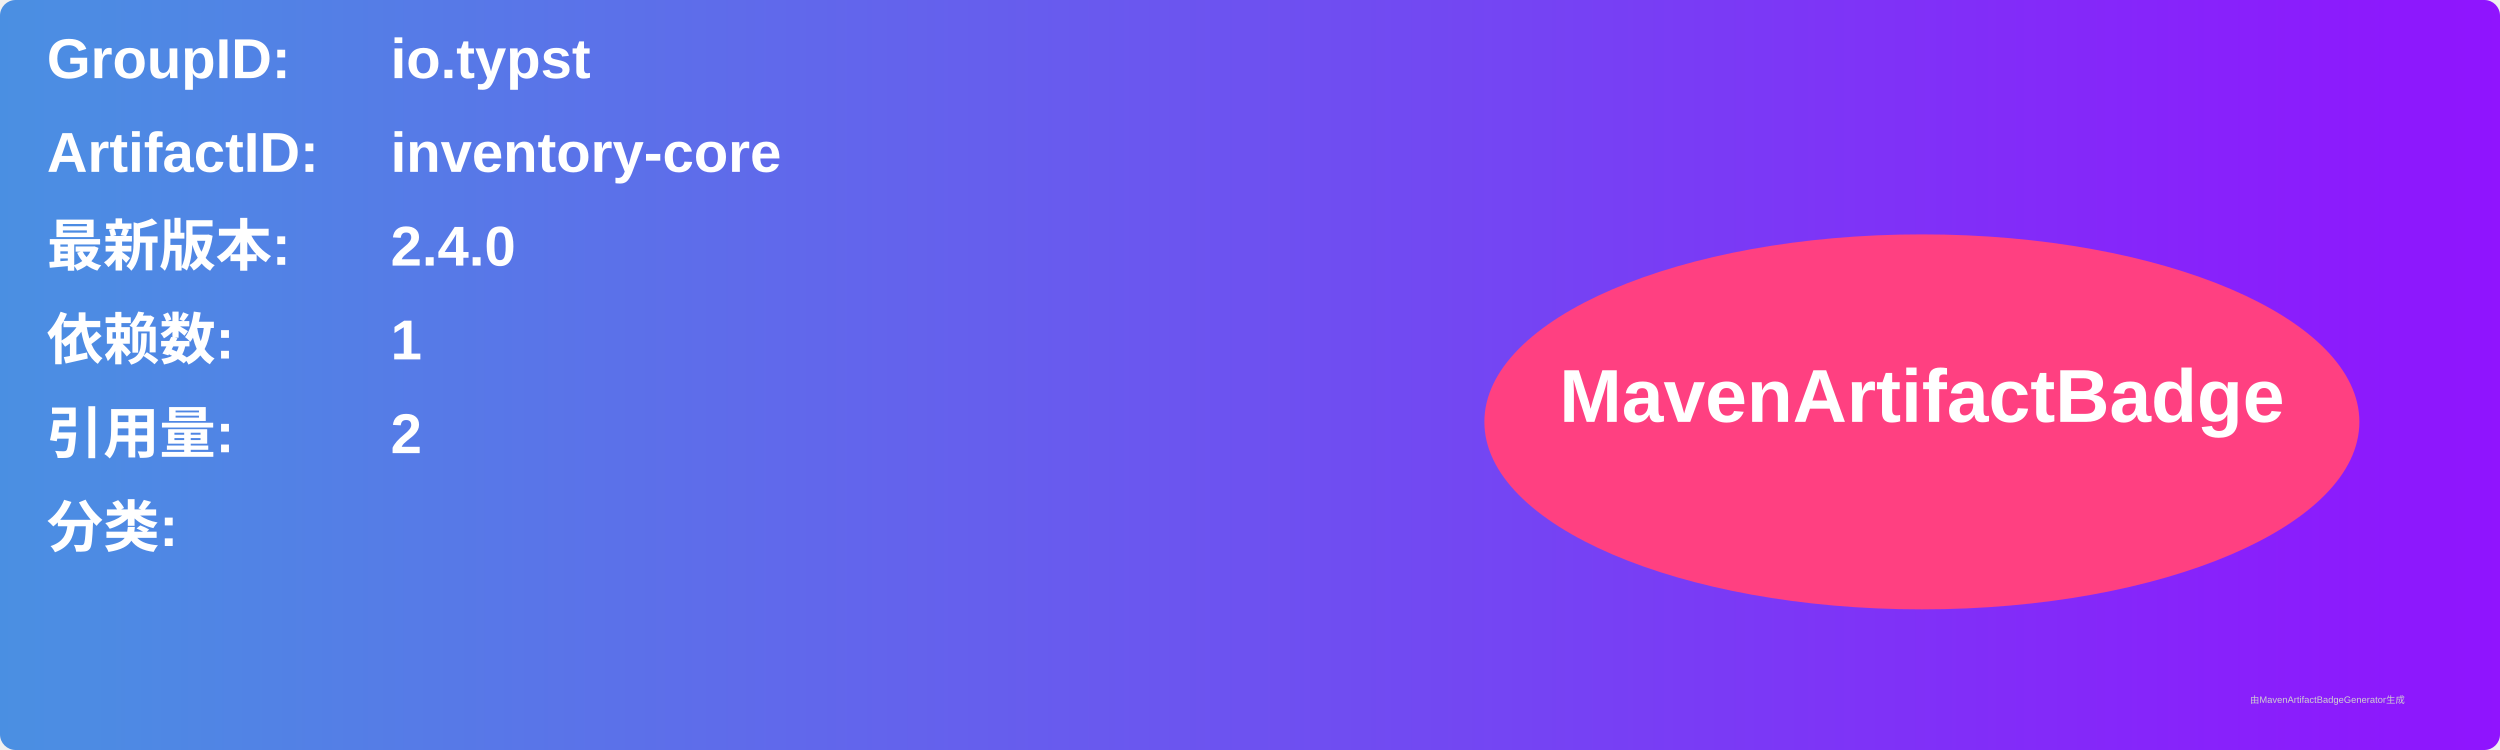
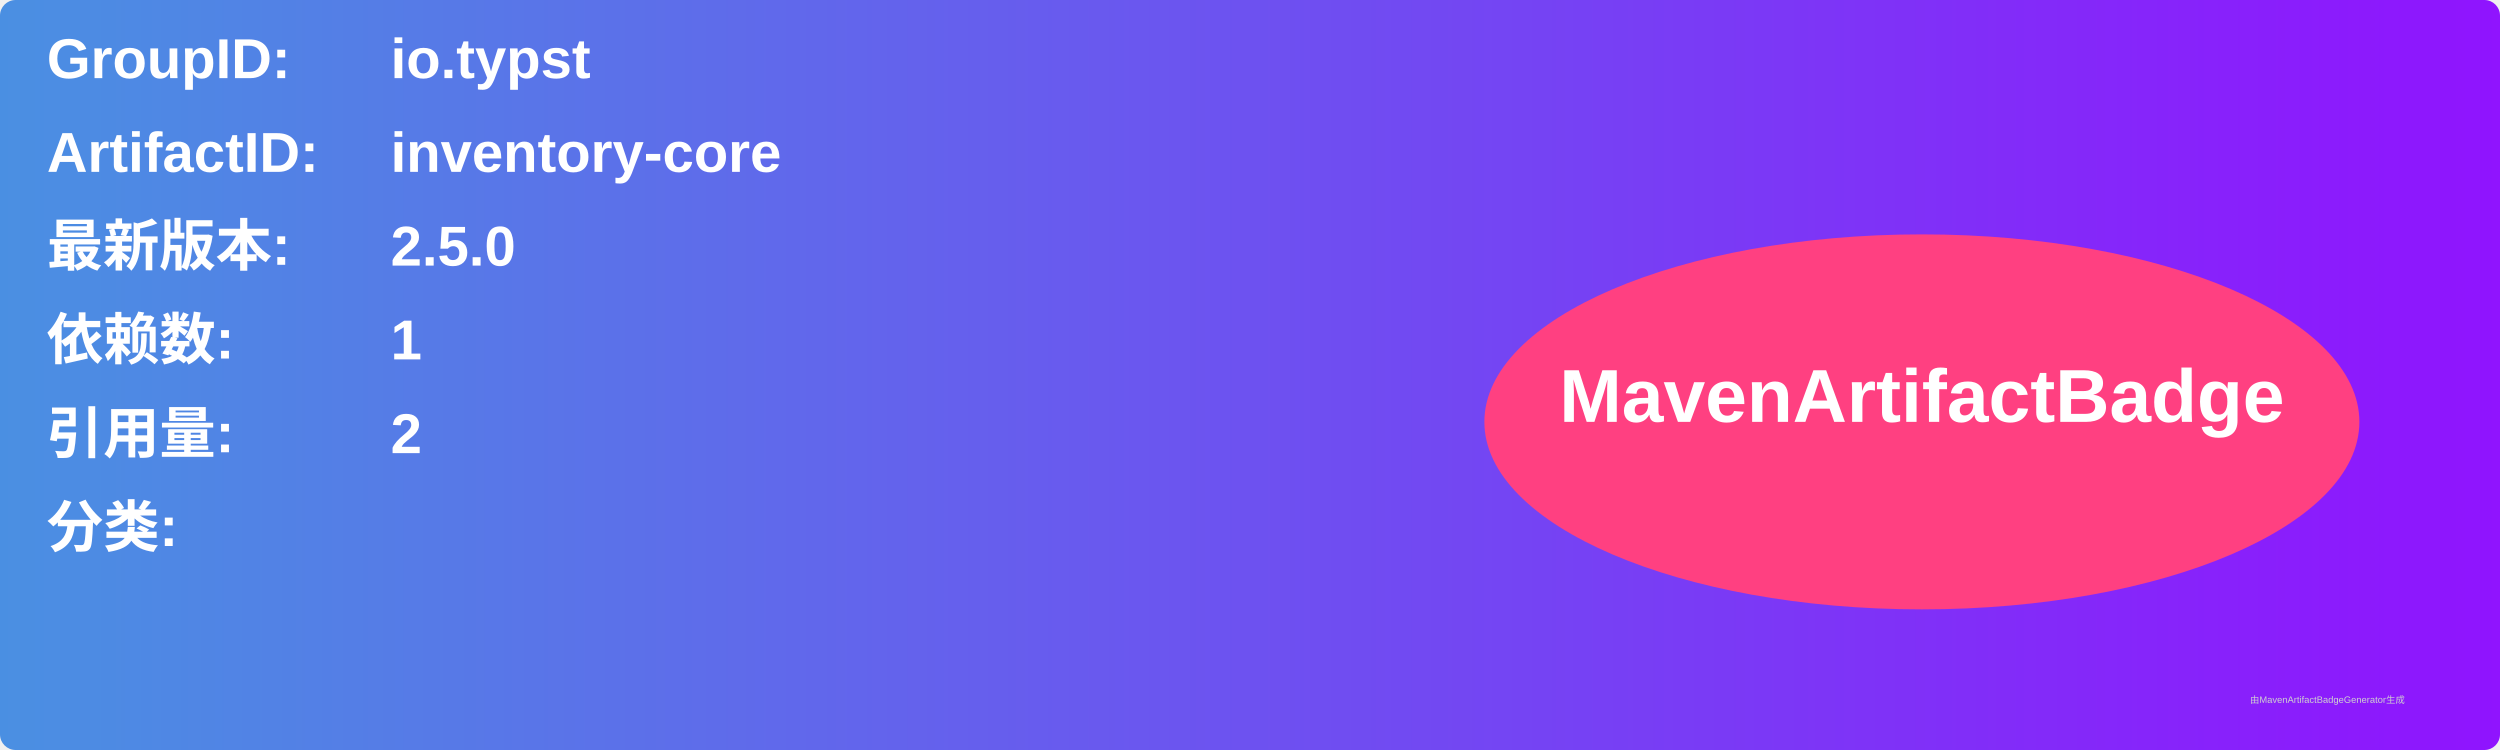
<svg xmlns="http://www.w3.org/2000/svg" width="800" height="240" viewBox="0 0 800 240">
  <linearGradient id="grad" x1="0%" y1="0%" x2="100%" y2="0%">
    <stop offset="0%" stop-color="#4a90e2" />
    <stop offset="100%" stop-color="#9013fe" />
  </linearGradient>
  <rect width="100%" height="100%" rx="5" ry="5" fill="url(#grad)" />
  <g transform="translate(15, 15)">
    <text x="0" y="10" font-family="Arial" font-size="18" fill="white" font-weight="bold" width="260">GroupID:</text>
    <text x="110" y="10" font-family="Arial" font-size="18" fill="white" font-weight="bold" width="460">io.typst</text>
    <text x="0" y="40" font-family="Arial" font-size="18" fill="white" font-weight="bold" width="260">ArtifactID:</text>
    <text x="110" y="40" font-family="Arial" font-size="18" fill="white" font-weight="bold" width="460">inventory-core</text>
    <text x="0" y="70" font-family="Arial" font-size="18" fill="white" font-weight="bold">最新版本:</text>
    <text x="110" y="70" font-family="Arial" font-size="18" fill="white" font-weight="bold">
-       <tspan font-weight="bold">2.4.0</tspan>
+       <tspan font-weight="bold">2.5.0</tspan>
    </text>
    <text x="0" y="100" font-family="Arial" font-size="18" fill="white" font-weight="bold">依赖数: </text>
    <text x="110" y="100" font-family="Arial" font-size="18" fill="white">
      <tspan font-weight="bold">1</tspan>
    </text>
    <text x="0" y="130" font-family="Arial" font-size="18" fill="white" font-weight="bold">引用量: </text>
    <text x="110" y="130" font-family="Arial" font-size="18" fill="white">
      <tspan font-weight="bold">2</tspan>
    </text>
    <text x="0" y="160" font-family="Arial" font-size="18" fill="white" font-weight="bold">分类:</text>
    <text x="10" y="190" font-family="Arial" font-size="10" fill="white">
      <tspan font-weight="bold" />
    </text>
    <ellipse cx="600" cy="120" rx="140" ry="60" fill="#ff4081" />
    <text x="600" y="120" text-anchor="middle" font-family="Arial" font-size="24" fill="white" font-weight="bold">MavenArtifactBadge</text>
  </g>
  <text x="720" y="225" font-family="Arial" font-size="3" fill="#d0d0d0">由MavenArtifactBadgeGenerator生成</text>
</svg>
